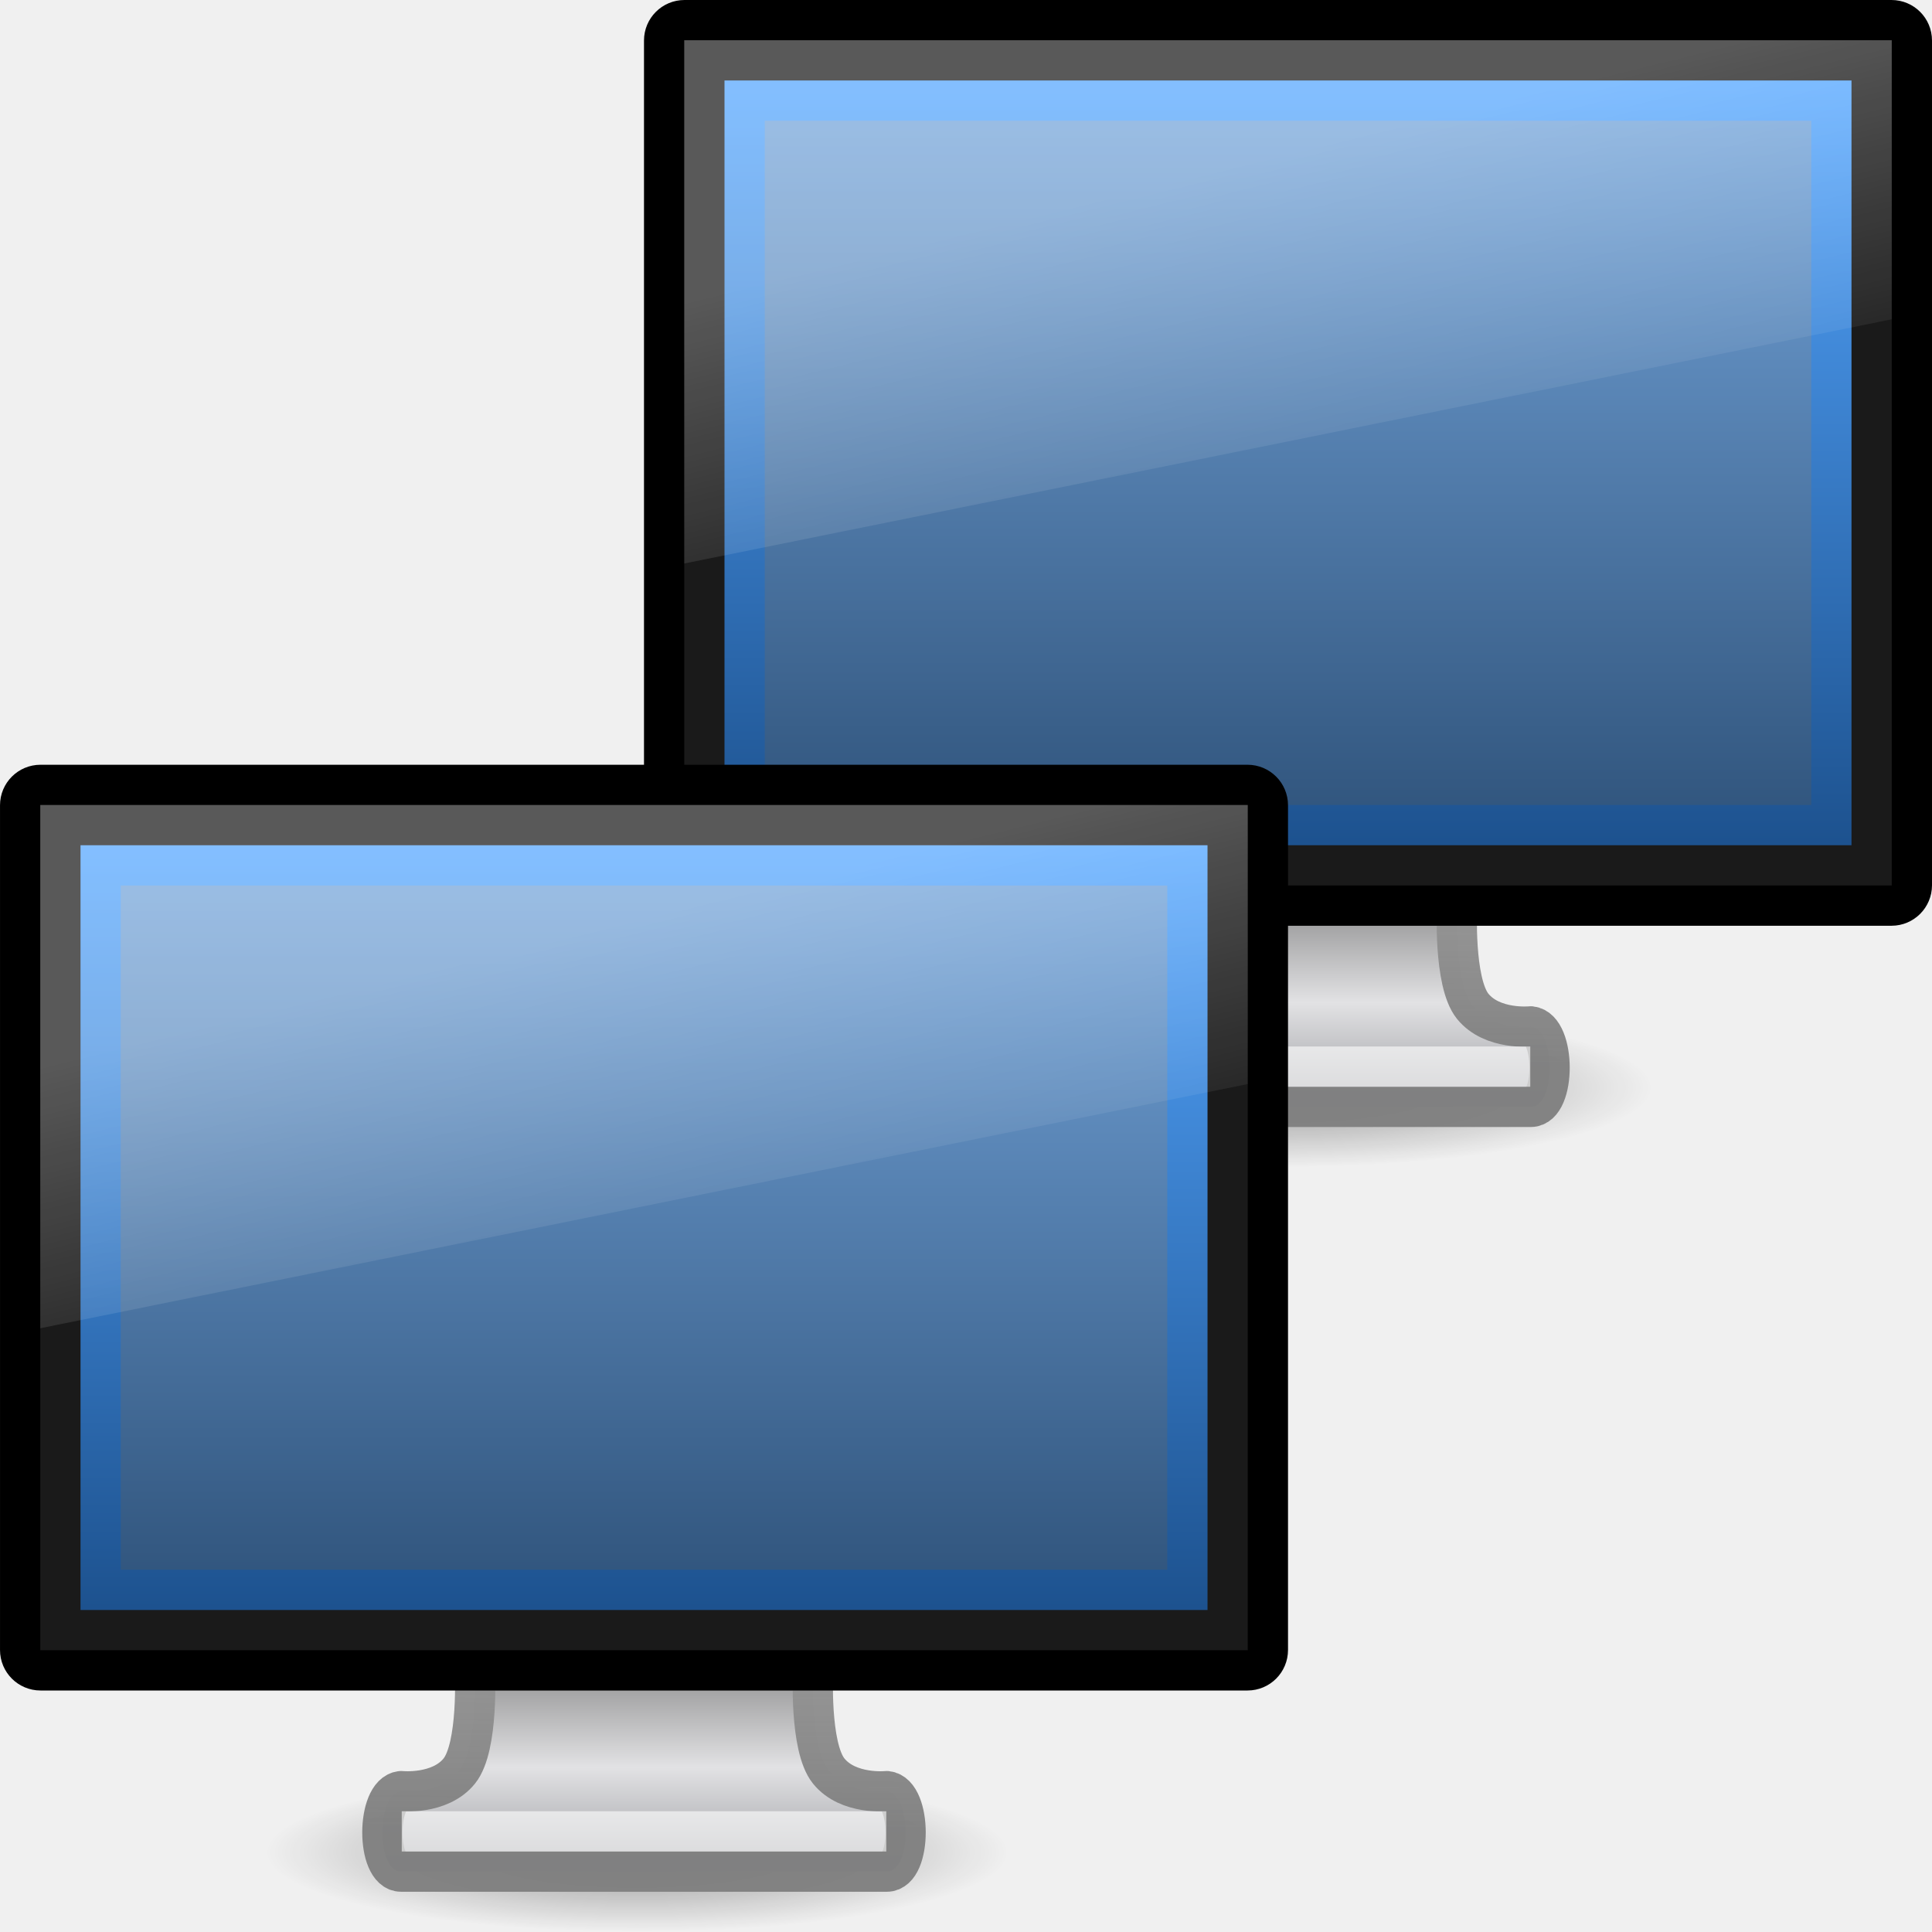
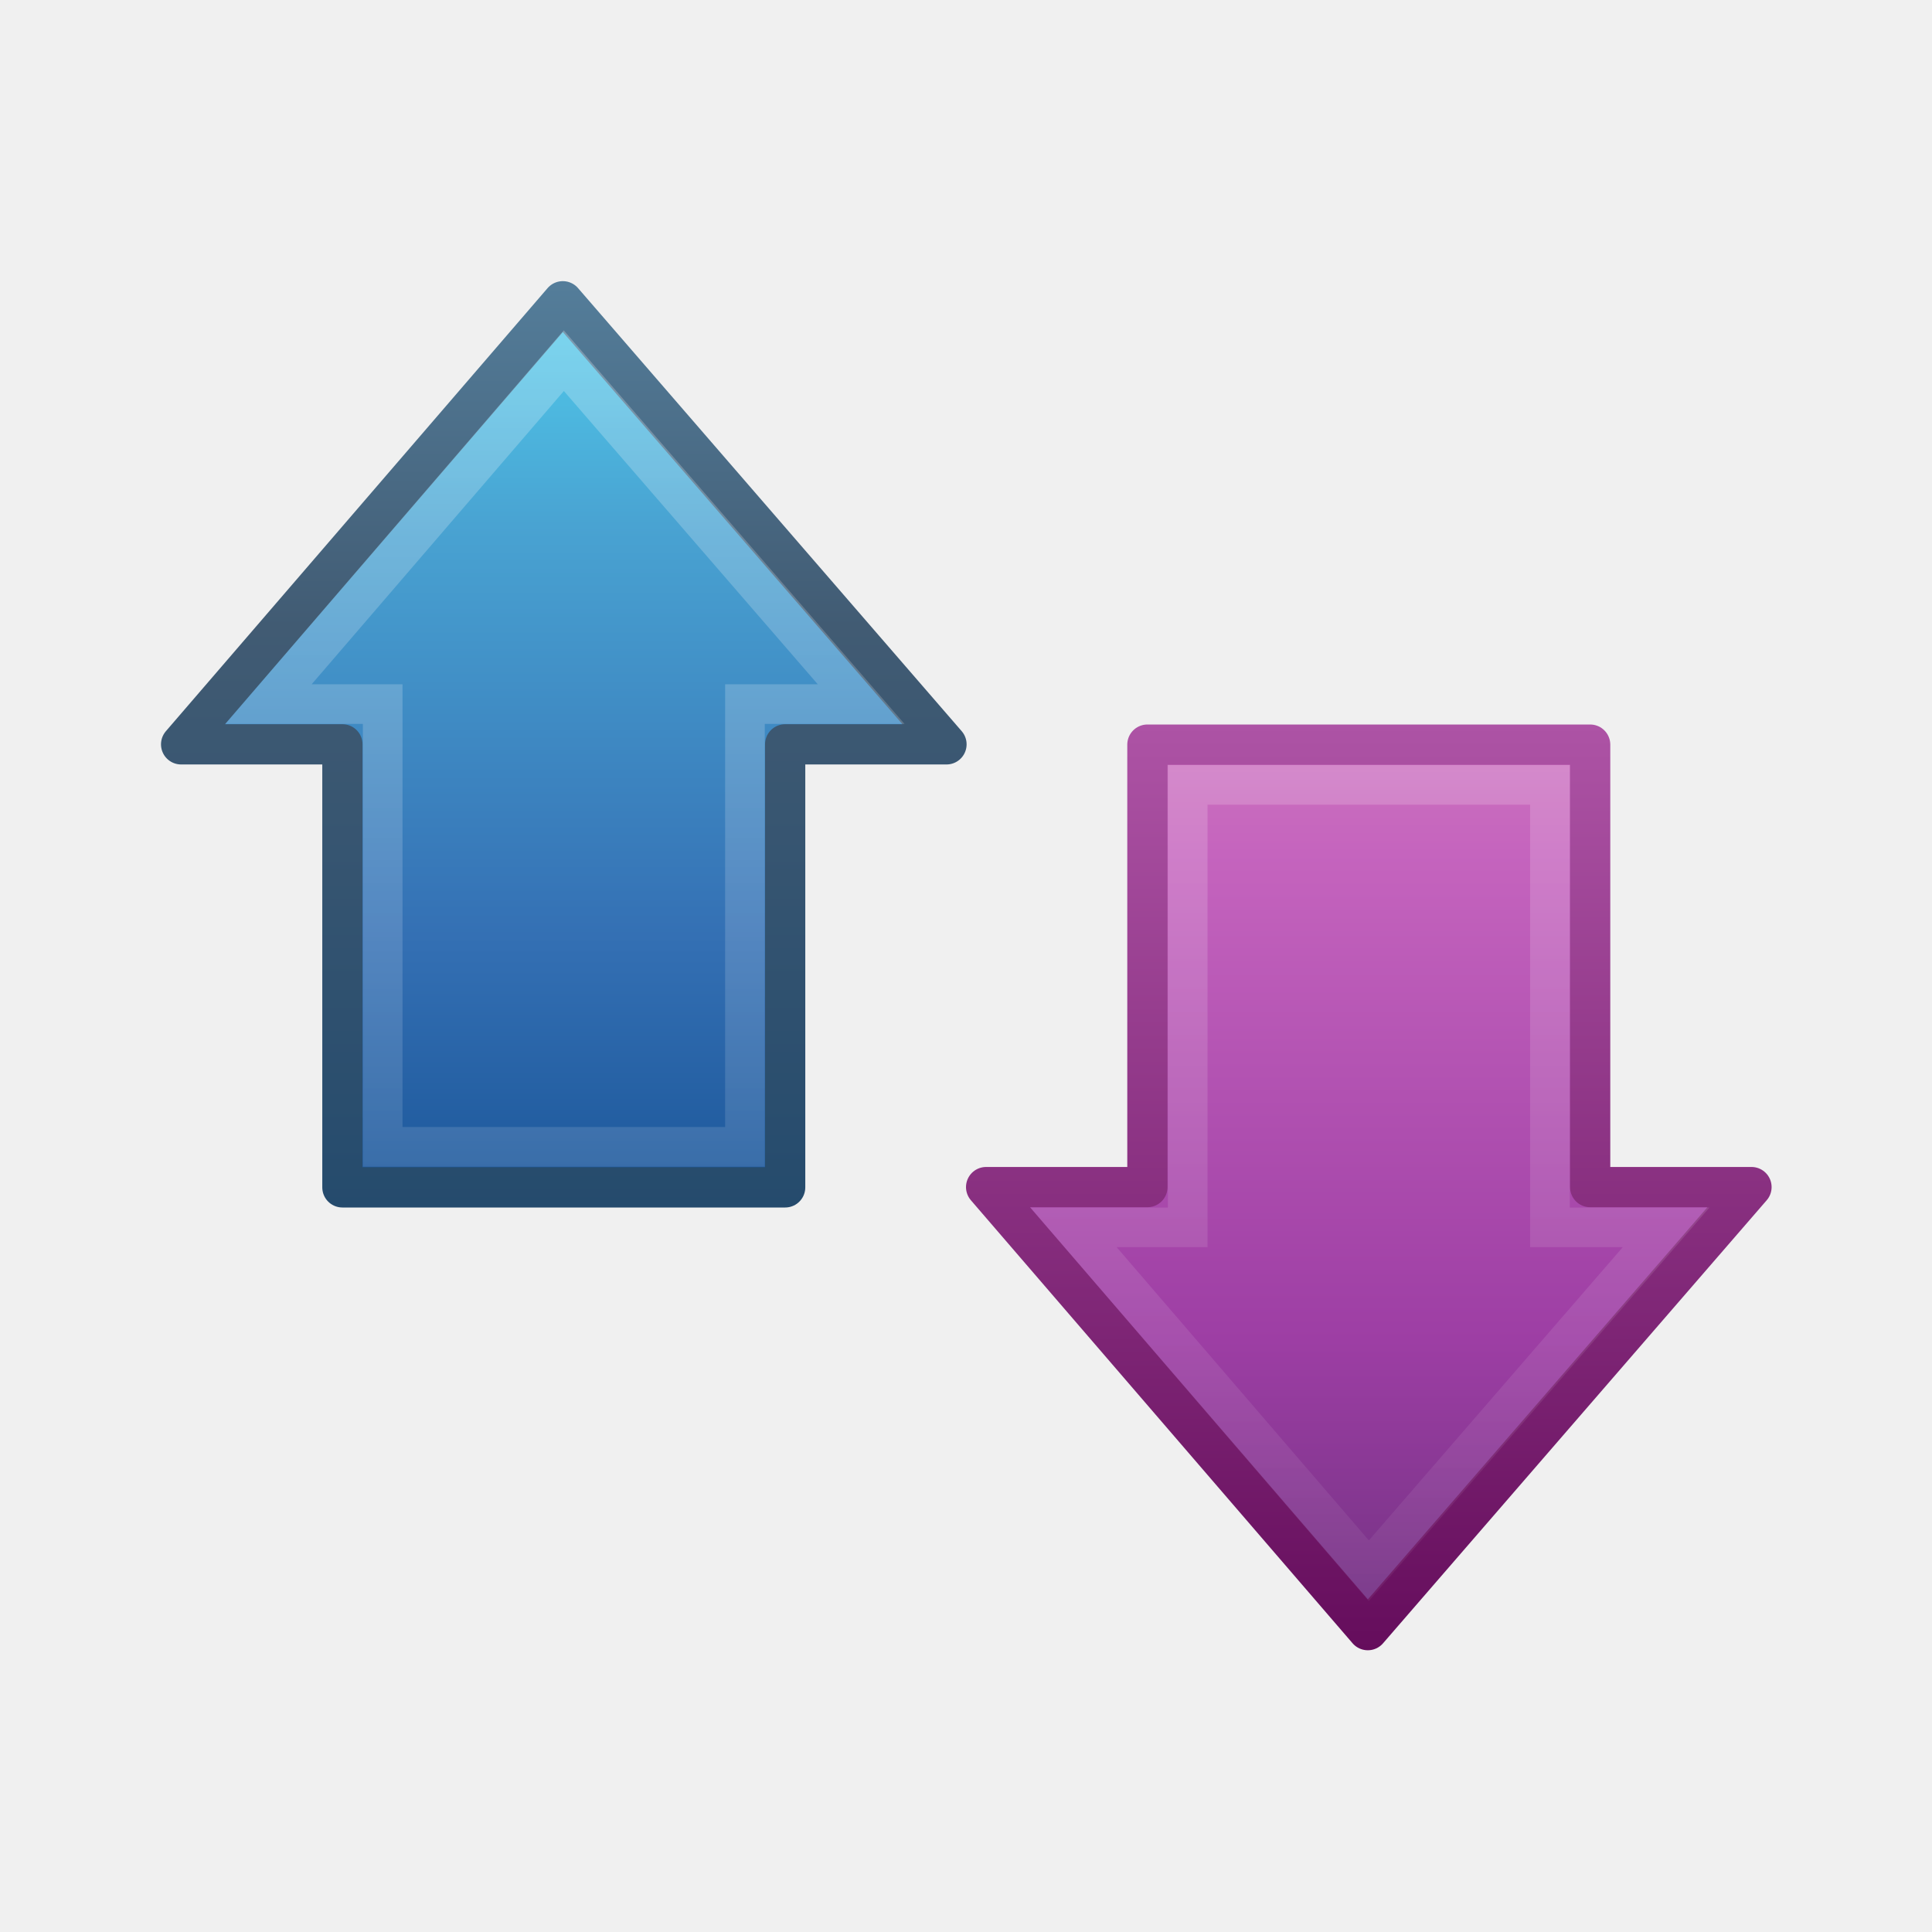
- <svg xmlns="http://www.w3.org/2000/svg" xmlns:xlink="http://www.w3.org/1999/xlink" version="1.0" width="48" height="48" id="svg4113">
-   <defs id="defs4115">
-     <linearGradient x1="12.938" y1="8.438" x2="15.25" y2="19.812" id="linearGradient4111" xlink:href="#linearGradient6592-2-7" gradientUnits="userSpaceOnUse" gradientTransform="matrix(0.7142858,0,0,0.866666,14.85682,-1.599999)" />
-     <linearGradient x1="-52.543" y1="35.654" x2="-52.543" y2="2.192" id="linearGradient4109" xlink:href="#linearGradient3921" gradientUnits="userSpaceOnUse" gradientTransform="matrix(0.5317657,0,0,0.5615098,53.34332,0.9313382)" />
-     <linearGradient x1="31.847" y1="32" x2="31.847" y2="0.999" id="linearGradient4107" xlink:href="#linearGradient3298-628-126" gradientUnits="userSpaceOnUse" gradientTransform="matrix(0.658536,0,0,0.5999992,14.21954,1.600026)" />
-     <linearGradient x1="24.687" y1="40.813" x2="24.739" y2="34" id="linearGradient4105" xlink:href="#linearGradient4518" gradientUnits="userSpaceOnUse" gradientTransform="matrix(0.7638902,0,0,0.6060464,13.66629,1.743031)" />
-     <linearGradient x1="318.421" y1="93.292" x2="318.421" y2="78.342" id="linearGradient4103" xlink:href="#linearGradient3636" gradientUnits="userSpaceOnUse" gradientTransform="matrix(1.000887,0,0,0.4293034,-288.2183,-12.91754)" />
-     <radialGradient cx="6.703" cy="73.616" r="7.228" fx="6.703" fy="73.616" id="radialGradient4101" xlink:href="#linearGradient10691-1" gradientUnits="userSpaceOnUse" gradientTransform="matrix(1.277474,0,0,0.2737444,23.26527,6.869368)" />
-     <linearGradient id="linearGradient6592-2-7">
-       <stop id="stop6594-0-2" style="stop-color:#ffffff;stop-opacity:0.275" offset="0" />
-       <stop id="stop6596-2-5" style="stop-color:#ffffff;stop-opacity:0" offset="1" />
+ <svg xmlns="http://www.w3.org/2000/svg" xmlns:xlink="http://www.w3.org/1999/xlink" version="1.1" width="48" height="48" id="svg3897">
+   <defs id="defs3899">
+     <linearGradient x1="55.563" y1="26.023" x2="-28.734" y2="26.023" id="linearGradient2835" xlink:href="#linearGradient4222-8-1-7" gradientUnits="userSpaceOnUse" gradientTransform="matrix(0,-0.5703354,-0.5568703,0,28.66866,31.8583)" />
+     <linearGradient id="linearGradient4222-8-1-7">
+       <stop id="stop4224-4-3-2" style="stop-color:#ffffff;stop-opacity:1" offset="0" />
+       <stop id="stop4226-8-1-6" style="stop-color:#ffffff;stop-opacity:0" offset="1" />
    </linearGradient>
-     <linearGradient x1="12.938" y1="8.438" x2="15.25" y2="19.812" id="linearGradient3995" xlink:href="#linearGradient6592-2-7" gradientUnits="userSpaceOnUse" gradientTransform="matrix(0.7142858,0,0,0.866666,14.85682,-1.599999)" />
-     <linearGradient id="linearGradient3921">
-       <stop id="stop3923" style="stop-color:#1d528f;stop-opacity:1" offset="0" />
-       <stop id="stop3925" style="stop-color:#54a6ff;stop-opacity:1" offset="1" />
+     <linearGradient x1="19.262" y1="6.984" x2="19.262" y2="30.052" id="linearGradient2838" xlink:href="#linearGradient2867-449-88-871-390-598-476-591-434-148-7-5-9-5" gradientUnits="userSpaceOnUse" gradientTransform="translate(-1.017104,-9.9999999e-8)" />
+     <linearGradient id="linearGradient2867-449-88-871-390-598-476-591-434-148-7-5-9-5">
+       <stop id="stop4627-7-9-8-4" style="stop-color:#51cfee;stop-opacity:1" offset="0" />
+       <stop id="stop4629-6-9-8-1" style="stop-color:#49a3d2;stop-opacity:1" offset="0.262" />
+       <stop id="stop4631-4-1-5-5" style="stop-color:#3470b4;stop-opacity:1" offset="0.705" />
+       <stop id="stop4633-3-4-8-5" style="stop-color:#1b5699;stop-opacity:1" offset="1" />
    </linearGradient>
-     <linearGradient x1="-52.543" y1="35.654" x2="-52.543" y2="2.192" id="linearGradient3993" xlink:href="#linearGradient3921" gradientUnits="userSpaceOnUse" gradientTransform="matrix(0.5317657,0,0,0.5615098,53.34332,0.9313382)" />
-     <linearGradient id="linearGradient3298-628-126">
-       <stop id="stop2579" style="stop-color:#2f537b;stop-opacity:1" offset="0" />
-       <stop id="stop2581" style="stop-color:#76a7dd;stop-opacity:1" offset="1" />
+     <linearGradient x1="24.015" y1="30" x2="24.015" y2="1.123" id="linearGradient3621" xlink:href="#linearGradient3707-319-631" gradientUnits="userSpaceOnUse" />
+     <linearGradient id="linearGradient3707-319-631">
+       <stop id="stop4637" style="stop-color:#254b6d;stop-opacity:1" offset="0" />
+       <stop id="stop4639" style="stop-color:#415b73;stop-opacity:1" offset="0.5" />
+       <stop id="stop4641" style="stop-color:#6195b5;stop-opacity:1" offset="1" />
    </linearGradient>
-     <linearGradient x1="31.847" y1="32" x2="31.847" y2="0.999" id="linearGradient3991" xlink:href="#linearGradient3298-628-126" gradientUnits="userSpaceOnUse" gradientTransform="matrix(0.658536,0,0,0.5999992,14.21954,1.600026)" />
-     <linearGradient id="linearGradient4518">
-       <stop id="stop4520" style="stop-color:#7e7e7e;stop-opacity:0.949" offset="0" />
-       <stop id="stop4522" style="stop-color:#969696;stop-opacity:1" offset="1" />
+     <linearGradient id="linearGradient3242-593-605-251-305-2-0">
+       <stop id="stop2749-6-9" style="stop-color:#d78ec1;stop-opacity:1" offset="0" />
+       <stop id="stop2751-7-7" style="stop-color:#c564be;stop-opacity:1" offset="0.262" />
+       <stop id="stop2753-5-5" style="stop-color:#9d3ea4;stop-opacity:1" offset="0.661" />
+       <stop id="stop2755-6-9" style="stop-color:#5e2c73;stop-opacity:1" offset="1" />
    </linearGradient>
-     <linearGradient x1="24.687" y1="40.813" x2="24.739" y2="34" id="linearGradient3989" xlink:href="#linearGradient4518" gradientUnits="userSpaceOnUse" gradientTransform="matrix(0.7638902,0,0,0.6060464,13.66629,1.743031)" />
-     <linearGradient id="linearGradient3636">
-       <stop id="stop3638" style="stop-color:#a5a6aa;stop-opacity:1" offset="0" />
-       <stop id="stop3640" style="stop-color:#e2e2e4;stop-opacity:1" offset="0.347" />
-       <stop id="stop3642" style="stop-color:#595959;stop-opacity:1" offset="1" />
+     <linearGradient id="linearGradient3332-412-419-652-471">
+       <stop id="stop2759" style="stop-color:#650d5c;stop-opacity:1" offset="0" />
+       <stop id="stop2761" style="stop-color:#ad53a5;stop-opacity:1" offset="1" />
    </linearGradient>
-     <linearGradient x1="318.421" y1="93.292" x2="318.421" y2="78.342" id="linearGradient3987" xlink:href="#linearGradient3636" gradientUnits="userSpaceOnUse" gradientTransform="matrix(1.000887,0,0,0.4293034,-288.2183,-12.91754)" />
-     <linearGradient id="linearGradient10691-1">
-       <stop id="stop10693-3" style="stop-color:#000000;stop-opacity:1" offset="0" />
-       <stop id="stop10695-1" style="stop-color:#000000;stop-opacity:0" offset="1" />
-     </linearGradient>
-     <radialGradient cx="6.703" cy="73.616" r="7.228" fx="6.703" fy="73.616" id="radialGradient3985" xlink:href="#linearGradient10691-1" gradientUnits="userSpaceOnUse" gradientTransform="matrix(1.277474,0,0,0.2737444,23.26527,6.869368)" />
+     <linearGradient x1="35.393" y1="13.2" x2="35.393" y2="43.618" id="linearGradient3893" xlink:href="#linearGradient3242-593-605-251-305-2-0" gradientUnits="userSpaceOnUse" gradientTransform="translate(-1.385476,-9.9999999e-8)" />
+     <linearGradient x1="44.015" y1="41" x2="44.015" y2="18" id="linearGradient3895" xlink:href="#linearGradient3332-412-419-652-471" gradientUnits="userSpaceOnUse" />
  </defs>
  <g id="layer1">
-     <g id="g4087">
-       <path d="M 41.062,27.021 C 41.062,28.114 36.928,29 31.828,29 C 26.728,29 22.594,28.114 22.594,27.021 C 22.594,25.928 26.728,25.043 31.828,25.043 C 36.928,25.043 41.062,25.928 41.062,27.021 L 41.062,27.021 z" id="path4089" style="opacity:0.4;fill:url(#radialGradient4101);fill-opacity:1;fill-rule:nonzero;stroke:none;stroke-width:0.8;marker:none;visibility:visible;display:inline;overflow:visible" />
-       <path d="M 27.798,22.5 C 27.798,22.5 27.895,24.399 27.411,25 C 26.928,25.601 25.965,25.5 25.965,25.5 C 25.347,25.563 25.342,27.5 25.965,27.5 L 38.034,27.5 C 38.657,27.5 38.652,25.562 38.034,25.5 C 38.034,25.5 37.072,25.601 36.588,25 C 36.104,24.399 36.201,22.5 36.201,22.5 L 27.798,22.5 z" id="path4091" style="fill:url(#linearGradient4103);fill-opacity:1;stroke:url(#linearGradient4105);stroke-width:1;stroke-linecap:round;stroke-linejoin:round;stroke-miterlimit:4;stroke-dasharray:none;stroke-dashoffset:0.5;stroke-opacity:1;display:inline;enable-background:new" />
-       <path d="M 26.481,26.5 L 37.519,26.5" id="path4093" style="opacity:0.6;fill:none;stroke:#ffffff;stroke-width:1px;stroke-linecap:square;stroke-linejoin:miter;stroke-opacity:1" />
-       <rect width="31" height="22" rx="0.506" ry="0.506" x="16.5" y="0.5" id="rect4095" style="fill:#1a1a1a;fill-opacity:1;stroke:#000000;stroke-width:1;stroke-linecap:round;stroke-linejoin:round;stroke-miterlimit:4;stroke-dasharray:none;stroke-dashoffset:0.5;stroke-opacity:1" />
-       <path d="M 18.5,2.5 C 23.782,2.5 40.218,2.5 45.5,2.5 C 45.5,8.951 45.5,14.426 45.5,20.5 C 37.817,20.5 26.183,20.5 18.5,20.5 C 18.5,11.5 18.5,11.5 18.5,2.5 L 18.5,2.5 z" id="path4097" style="fill:url(#linearGradient4107);fill-opacity:1;stroke:url(#linearGradient4109);stroke-width:1;stroke-linecap:butt;stroke-linejoin:miter;stroke-miterlimit:4;stroke-dasharray:none;stroke-dashoffset:0;stroke-opacity:1;display:inline" />
-       <path d="M 17,1 L 47,1 L 47,7.933 L 17,14 L 17,1 z" id="path4099" style="fill:url(#linearGradient4111);fill-opacity:1;stroke:none" />
-     </g>
-     <g transform="translate(-15.99968,19)" id="g3977">
-       <path d="M 41.062,27.021 C 41.062,28.114 36.928,29 31.828,29 C 26.728,29 22.594,28.114 22.594,27.021 C 22.594,25.928 26.728,25.043 31.828,25.043 C 36.928,25.043 41.062,25.928 41.062,27.021 L 41.062,27.021 z" id="path2427" style="opacity:0.4;fill:url(#radialGradient3985);fill-opacity:1;fill-rule:nonzero;stroke:none;stroke-width:0.8;marker:none;visibility:visible;display:inline;overflow:visible" />
-       <path d="M 27.798,22.5 C 27.798,22.5 27.895,24.399 27.411,25 C 26.928,25.601 25.965,25.5 25.965,25.5 C 25.347,25.563 25.342,27.5 25.965,27.5 L 38.034,27.5 C 38.657,27.5 38.652,25.562 38.034,25.5 C 38.034,25.5 37.072,25.601 36.588,25 C 36.104,24.399 36.201,22.5 36.201,22.5 L 27.798,22.5 z" id="path2429" style="fill:url(#linearGradient3987);fill-opacity:1;stroke:url(#linearGradient3989);stroke-width:1;stroke-linecap:round;stroke-linejoin:round;stroke-miterlimit:4;stroke-dasharray:none;stroke-dashoffset:0.5;stroke-opacity:1;display:inline;enable-background:new" />
-       <path d="M 26.481,26.5 L 37.519,26.5" id="path2431" style="opacity:0.6;fill:none;stroke:#ffffff;stroke-width:1px;stroke-linecap:square;stroke-linejoin:miter;stroke-opacity:1" />
-       <rect width="31" height="22" rx="0.506" ry="0.506" x="16.5" y="0.5" id="rect2433" style="fill:#1a1a1a;fill-opacity:1;stroke:#000000;stroke-width:1;stroke-linecap:round;stroke-linejoin:round;stroke-miterlimit:4;stroke-dasharray:none;stroke-dashoffset:0.5;stroke-opacity:1" />
-       <path d="M 18.5,2.5 C 23.782,2.5 40.218,2.5 45.5,2.5 C 45.5,8.951 45.5,14.426 45.5,20.5 C 37.817,20.5 26.183,20.5 18.5,20.5 C 18.5,11.5 18.5,11.5 18.5,2.5 L 18.5,2.5 z" id="path4322" style="fill:url(#linearGradient3991);fill-opacity:1;stroke:url(#linearGradient3993);stroke-width:1;stroke-linecap:butt;stroke-linejoin:miter;stroke-miterlimit:4;stroke-dasharray:none;stroke-dashoffset:0;stroke-opacity:1;display:inline" />
-       <path d="M 17,1 L 47,1 L 47,7.933 L 17,14 L 17,1 z" id="path2437" style="fill:url(#linearGradient3995);fill-opacity:1;stroke:none" />
-     </g>
+     <path d="M 43.515,29.493 33.983,40.5 24.5,29.493 l 4.007,0 0,-10.993 11,0 0,10.993 4.007,0 z" id="path3288" style="color:#000000;fill:url(#linearGradient3893);fill-opacity:1;fill-rule:nonzero;stroke:url(#linearGradient3895);stroke-width:1;stroke-linecap:butt;stroke-linejoin:round;stroke-miterlimit:4;stroke-opacity:1;stroke-dasharray:none;stroke-dashoffset:0.06;marker:none;visibility:visible;display:inline;overflow:visible;enable-background:accumulate" />
+     <path d="M 23.515,18.493 13.983,7.485 4.5,18.493 l 4.007,0 0,11.007 11,0 0,-11.007 4.007,0 z" id="path4348" style="color:#000000;fill:url(#linearGradient2838);fill-opacity:1;fill-rule:nonzero;stroke:url(#linearGradient3621);stroke-width:1;stroke-linecap:butt;stroke-linejoin:round;stroke-miterlimit:4;stroke-opacity:1;stroke-dasharray:none;stroke-dashoffset:0.06;marker:none;visibility:visible;display:inline;overflow:visible;enable-background:accumulate" />
+     <path d="m 21.395,17.493 -7.387,-8.532 -7.338,8.532 2.838,0 0,11 9,0 0,-11 2.887,0 z m 20,13 -7.387,8.532 -7.338,-8.532 2.838,0 0,-10.993 9,0 0,10.993 2.887,0 z" id="path4360" style="opacity:0.3;fill:none;stroke:url(#linearGradient2835);stroke-width:0.985;stroke-linecap:butt;stroke-linejoin:miter;stroke-miterlimit:4;stroke-opacity:1;stroke-dasharray:none;stroke-dashoffset:0;marker:none;visibility:visible;display:inline;overflow:visible" />
  </g>
</svg>
